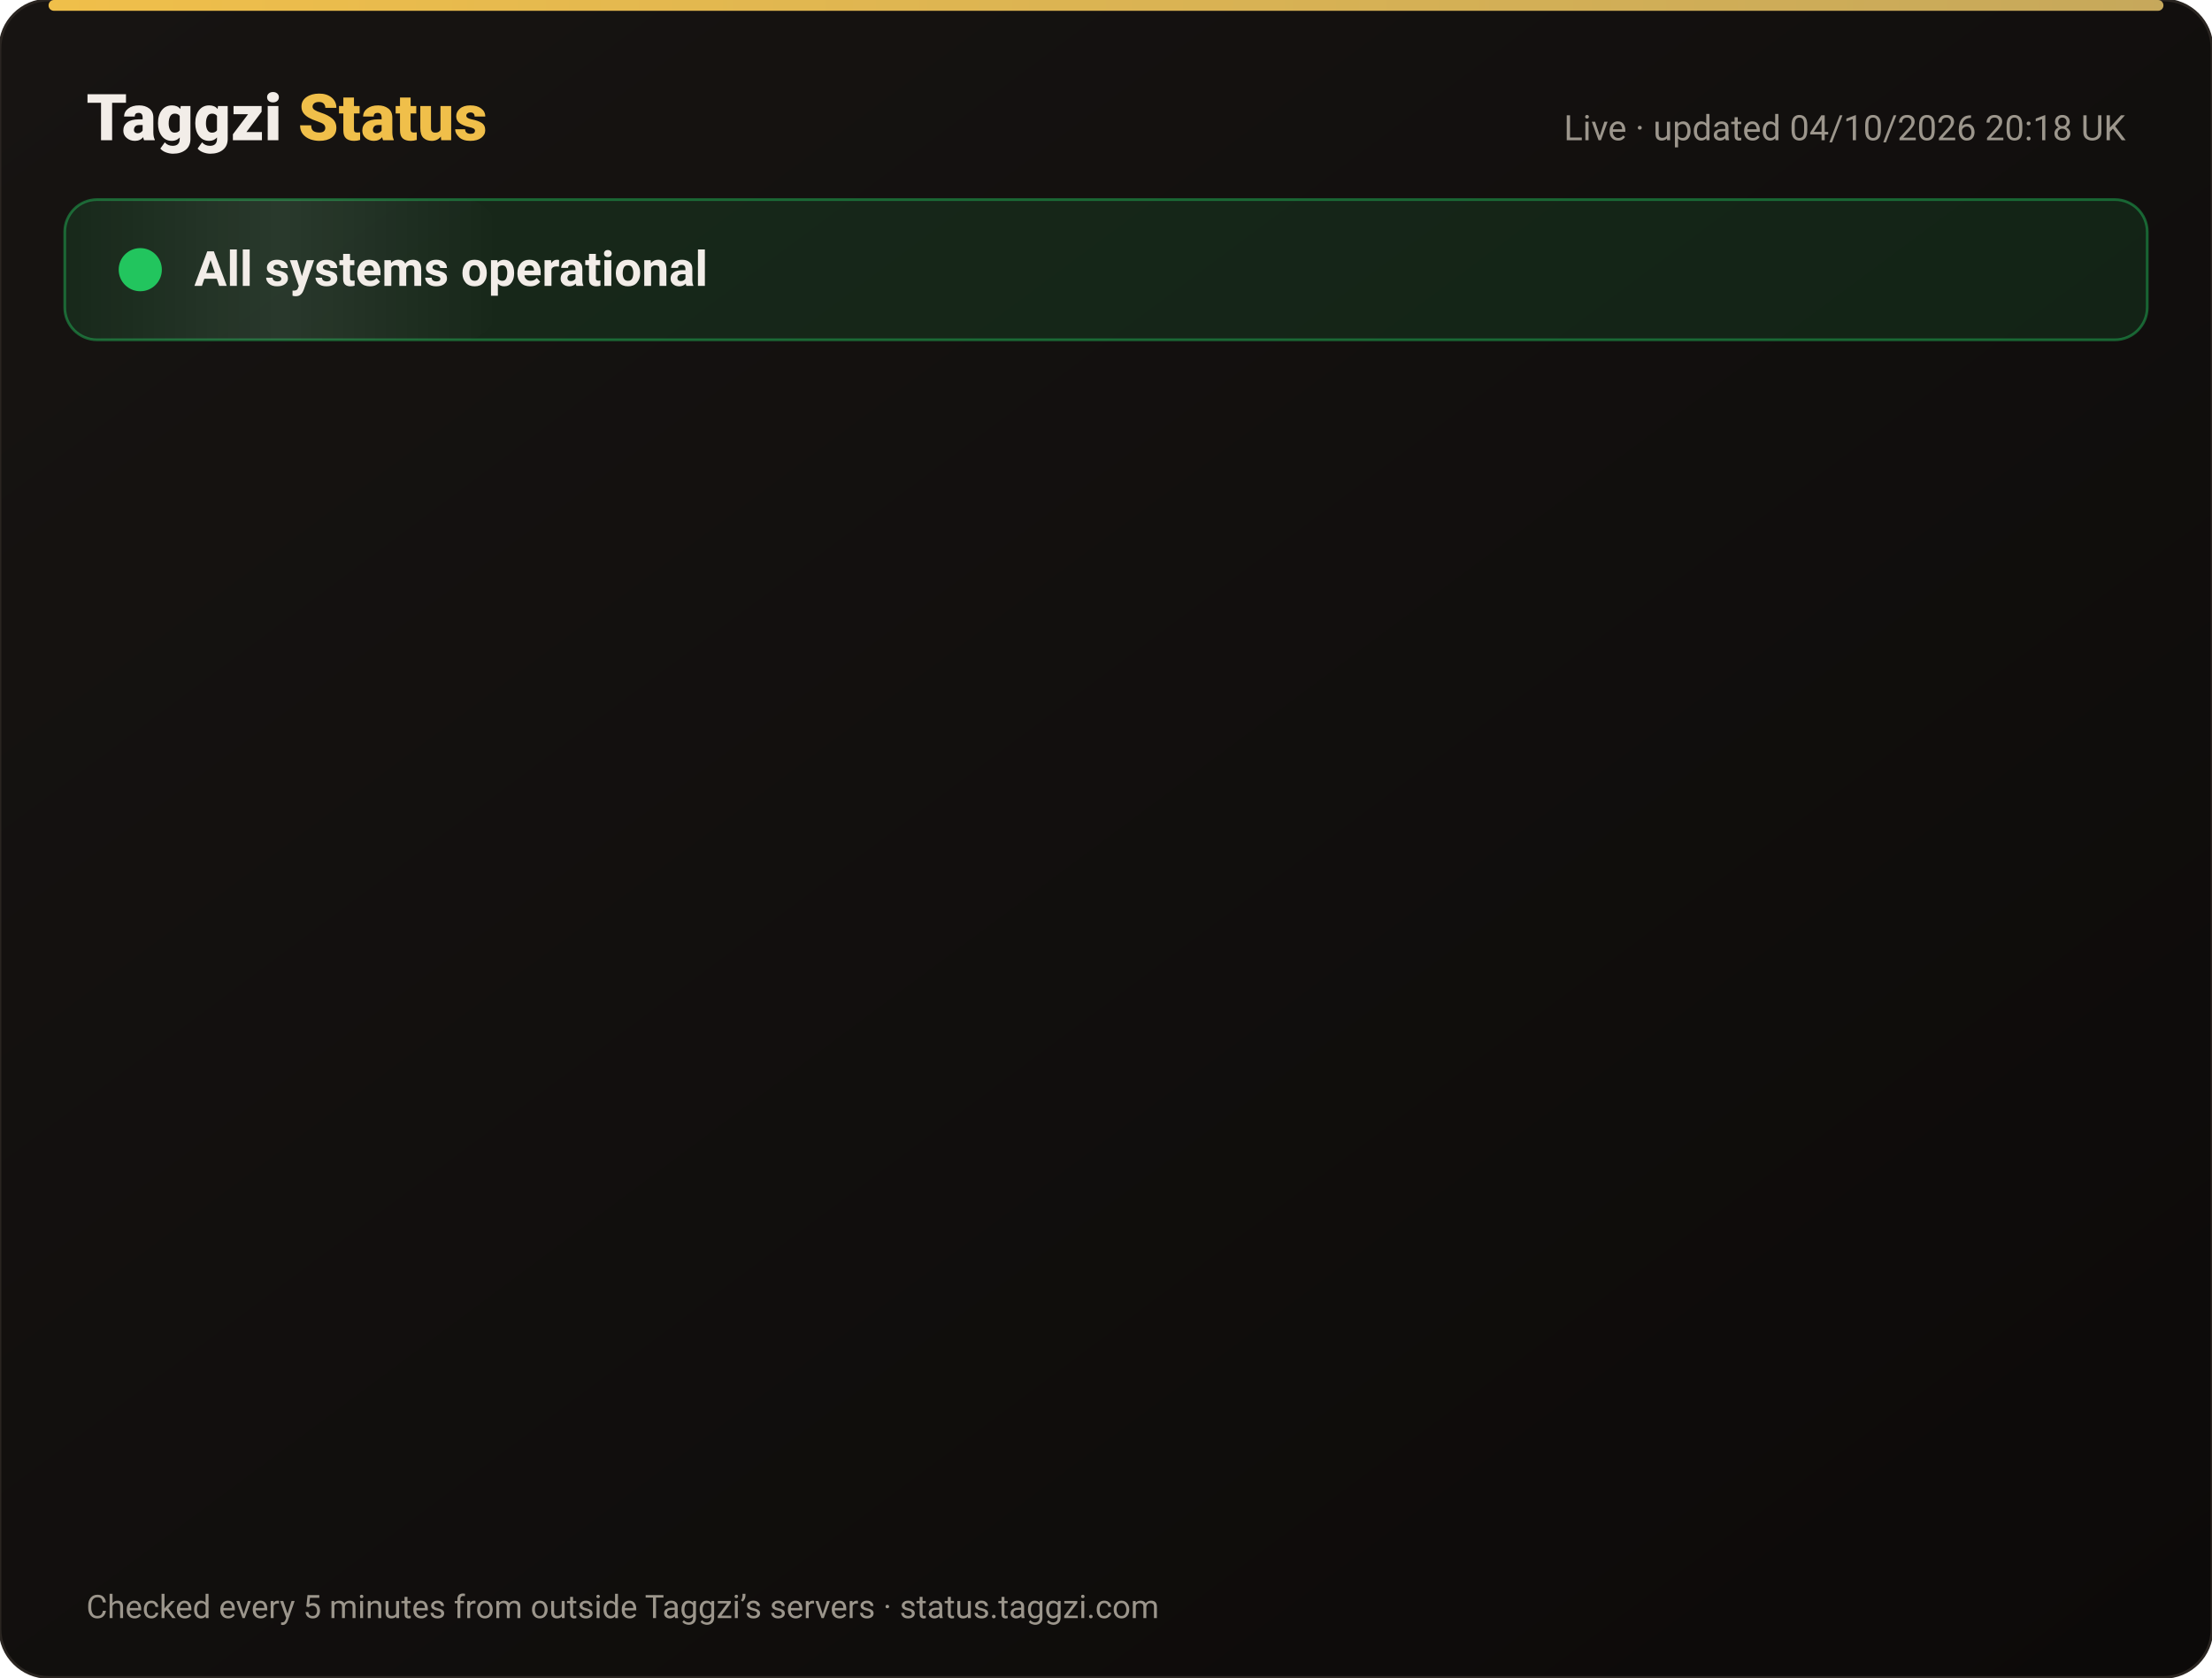
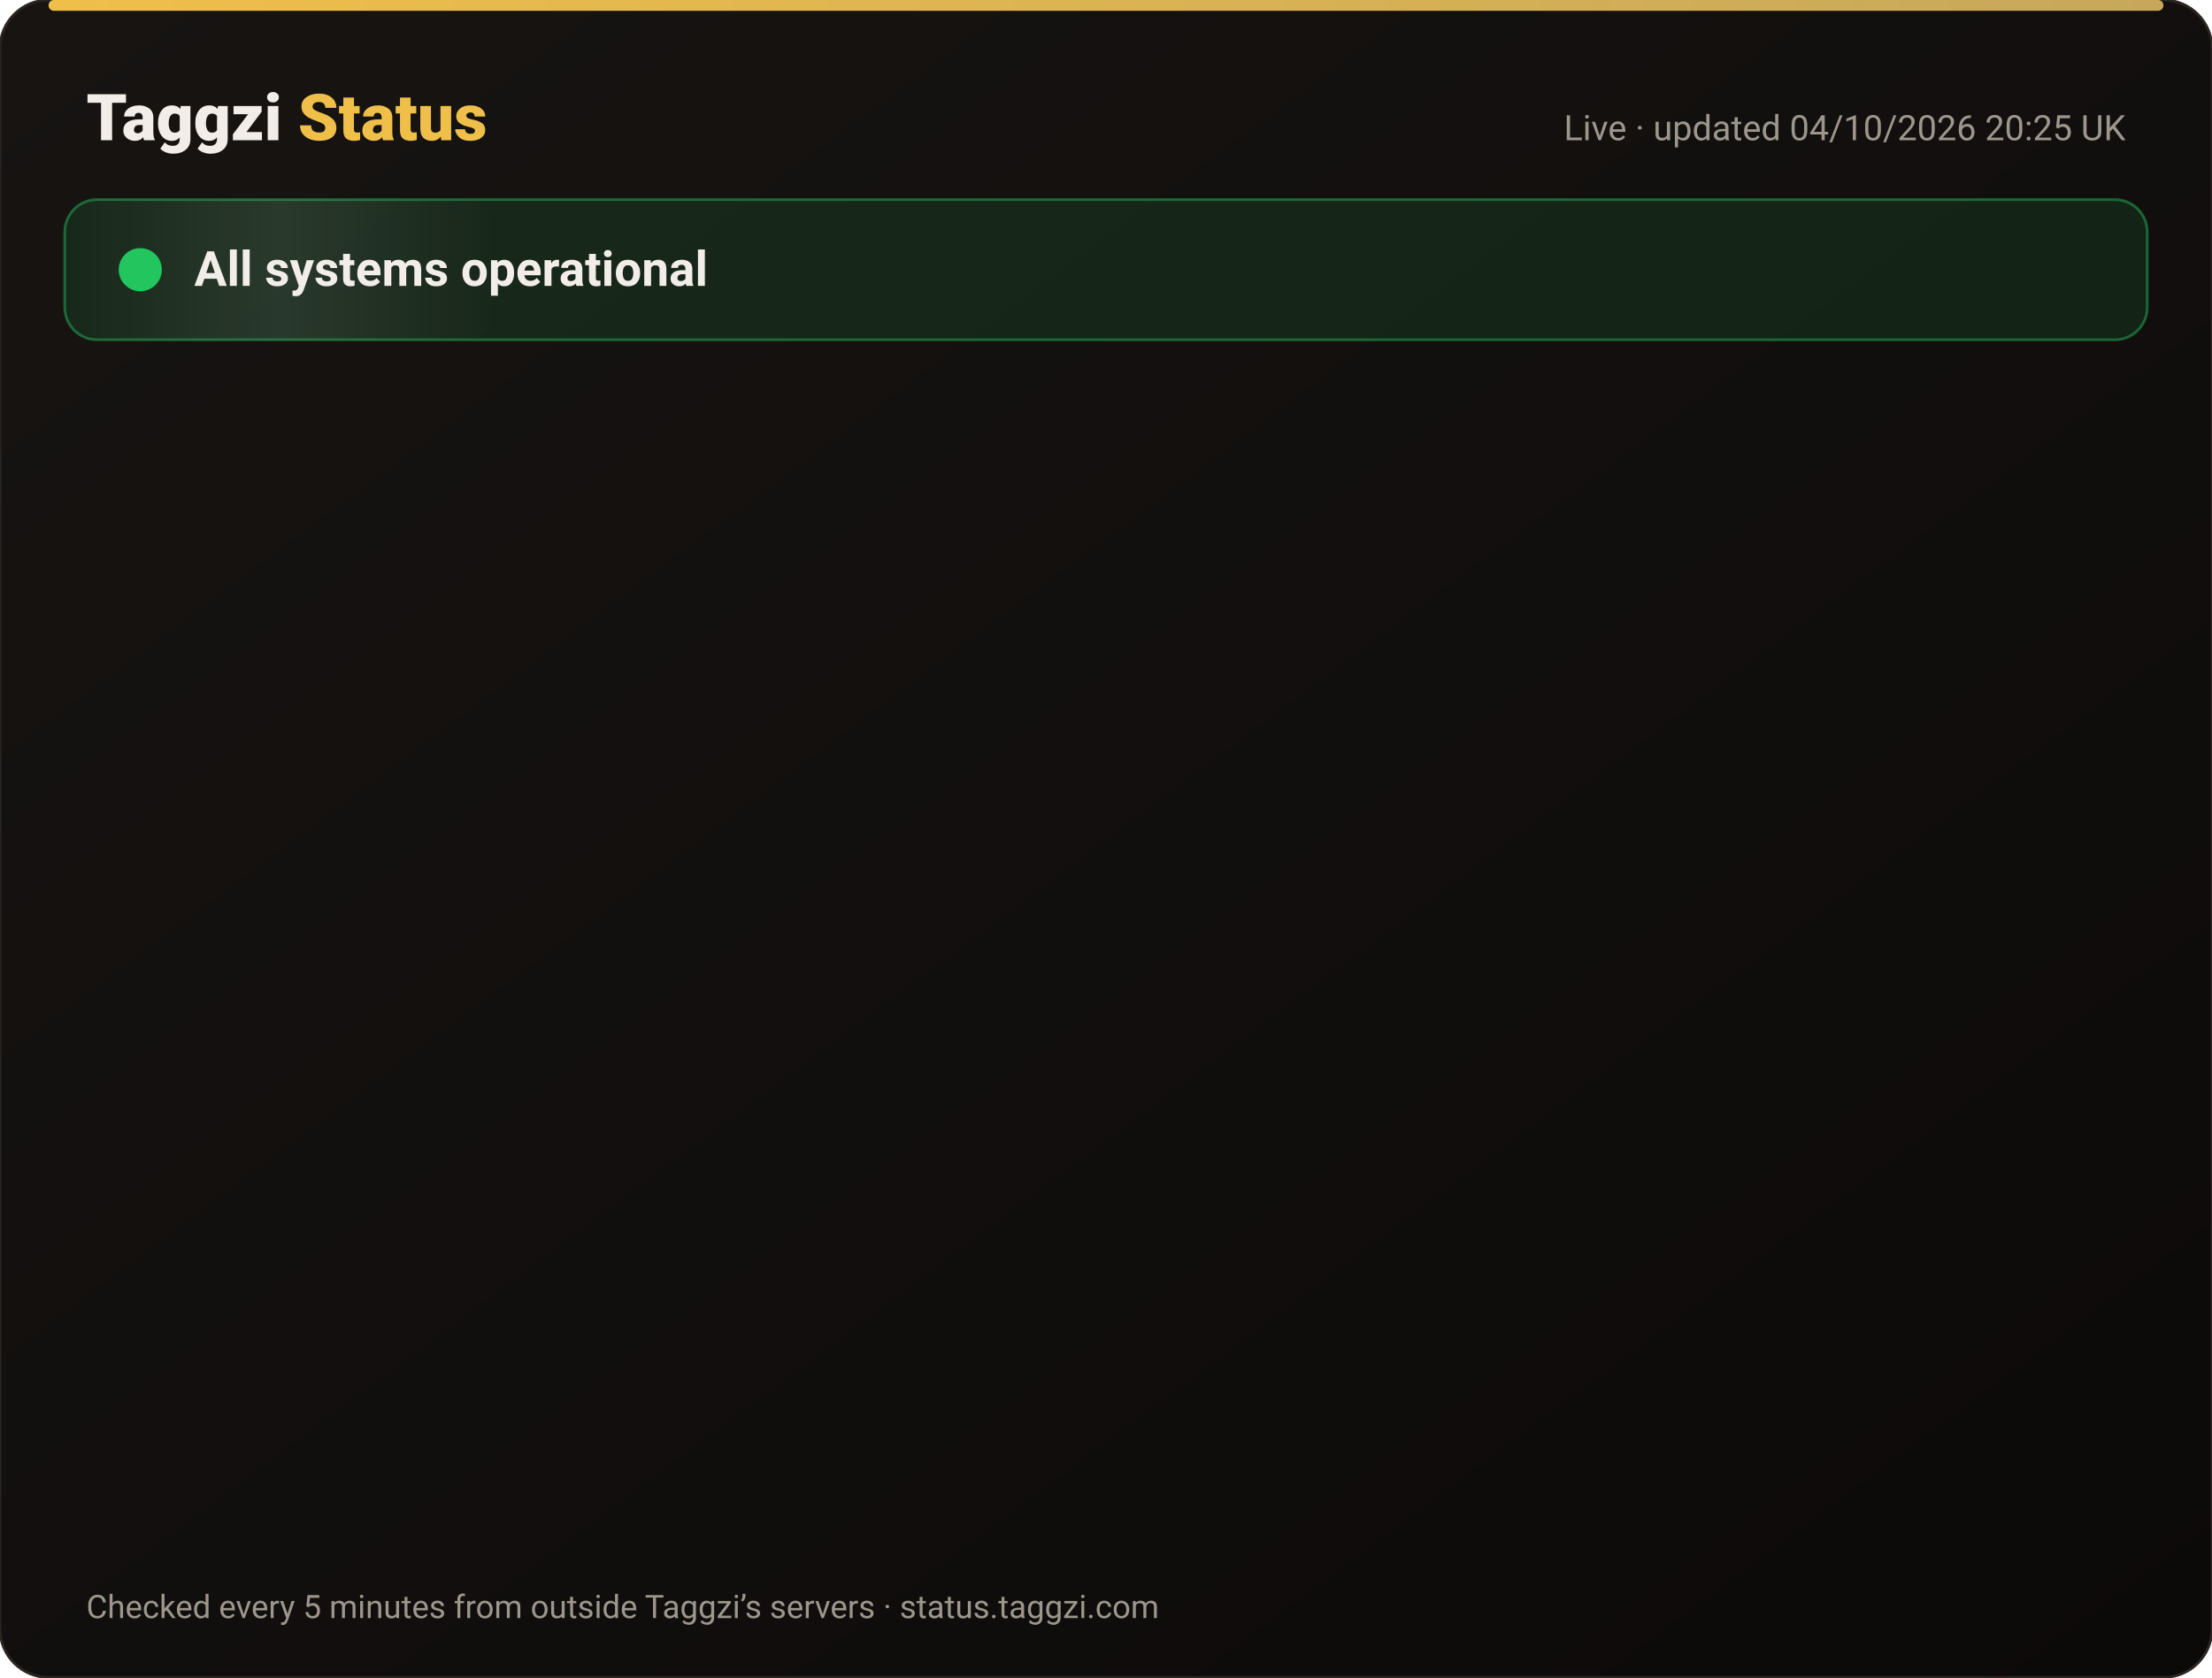
<svg xmlns="http://www.w3.org/2000/svg" width="820" height="622" viewBox="0 0 820 622" font-family="-apple-system,Segoe UI,Roboto,Helvetica,Arial,sans-serif">
  <defs>
    <linearGradient id="bg" x1="0" y1="0" x2="1" y2="1">
      <stop offset="0" stop-color="#171412" />
      <stop offset="1" stop-color="#0C0A09" />
    </linearGradient>
    <linearGradient id="gold" x1="0" x2="1">
      <stop offset="0" stop-color="#F0BF4A" />
      <stop offset="1" stop-color="#c6a85b" />
    </linearGradient>
    <linearGradient id="shine" x1="0" x2="1">
      <stop offset="0" stop-color="#fff" stop-opacity="0" />
      <stop offset=".5" stop-color="#fff" stop-opacity=".08" />
      <stop offset="1" stop-color="#fff" stop-opacity="0" />
    </linearGradient>
  </defs>
  <rect width="820" height="622" rx="18" fill="url(#bg)" stroke="#2a2521" />
  <rect x="18" y="0" width="784" height="4" rx="2" fill="url(#gold)" />
  <text x="32" y="52" font-size="24" font-weight="800" fill="#F2EDE8">Taggzi <tspan fill="#F0BF4A">Status</tspan>
  </text>
-   <text x="788" y="52" font-size="13" fill="#9C968C" text-anchor="end">Live · updated 04/10/2026 20:18 UK</text>
+   <text x="788" y="52" font-size="13" fill="#9C968C" text-anchor="end">Live · updated 04/10/2026 20:25 UK</text>
  <rect x="24" y="74" width="772" height="52" rx="12" fill="#22c55e" fill-opacity=".12" stroke="#22c55e" stroke-opacity=".45" />
  <rect x="24" y="74" width="160" height="52" rx="12" fill="url(#shine)">
    <animate attributeName="x" from="-160" to="820" dur="4s" repeatCount="indefinite" />
  </rect>
  <circle cx="52" cy="100" r="7" fill="#22c55e" />
  <circle cx="52" cy="100" r="7" fill="none" stroke="#22c55e" stroke-width="2">
    <animate attributeName="r" values="7;15;7" dur="2s" repeatCount="indefinite" />
    <animate attributeName="opacity" values=".9;0;.9" dur="2s" repeatCount="indefinite" />
  </circle>
  <text x="72" y="106" font-size="18" font-weight="700" fill="#F2EDE8">All systems operational</text>
  <g opacity="0">
    <animate attributeName="opacity" from="0" to="1" begin="0.00s" dur=".6s" fill="freeze" />
    <line x1="32" y1="188" x2="788" y2="188" stroke="#2a2521" />
    <circle cx="44" cy="166" r="6" fill="#22c55e">
      <animate attributeName="opacity" values="1;.45;1" dur="2.4s" begin="0.00s" repeatCount="indefinite" />
    </circle>
    <text x="62" y="171" font-size="15" font-weight="650" fill="#F2EDE8">Website</text>
    <text x="630" y="171" font-size="13" fill="#9C968C" text-anchor="end">100.00% uptime</text>
    <rect x="648" y="154" width="140" height="24" rx="12" fill="#22c55e" fill-opacity=".14" stroke="#22c55e" stroke-opacity=".5" />
    <text x="718" y="171" font-size="12" font-weight="700" fill="#22c55e" text-anchor="middle">Operational</text>
  </g>
  <g opacity="0">
    <animate attributeName="opacity" from="0" to="1" begin="0.15s" dur=".6s" fill="freeze" />
    <line x1="32" y1="234" x2="788" y2="234" stroke="#2a2521" />
    <circle cx="44" cy="212" r="6" fill="#22c55e">
      <animate attributeName="opacity" values="1;.45;1" dur="2.4s" begin="0.15s" repeatCount="indefinite" />
    </circle>
    <text x="62" y="217" font-size="15" font-weight="650" fill="#F2EDE8">Tag scans</text>
    <text x="630" y="217" font-size="13" fill="#9C968C" text-anchor="end">100.00% uptime</text>
    <rect x="648" y="200" width="140" height="24" rx="12" fill="#22c55e" fill-opacity=".14" stroke="#22c55e" stroke-opacity=".5" />
    <text x="718" y="217" font-size="12" font-weight="700" fill="#22c55e" text-anchor="middle">Operational</text>
  </g>
  <g opacity="0">
    <animate attributeName="opacity" from="0" to="1" begin="0.30s" dur=".6s" fill="freeze" />
    <line x1="32" y1="280" x2="788" y2="280" stroke="#2a2521" />
    <circle cx="44" cy="258" r="6" fill="#22c55e">
      <animate attributeName="opacity" values="1;.45;1" dur="2.4s" begin="0.30s" repeatCount="indefinite" />
    </circle>
    <text x="62" y="263" font-size="15" font-weight="650" fill="#F2EDE8">Manual tag lookup</text>
    <text x="630" y="263" font-size="13" fill="#9C968C" text-anchor="end">100.00% uptime</text>
    <rect x="648" y="246" width="140" height="24" rx="12" fill="#22c55e" fill-opacity=".14" stroke="#22c55e" stroke-opacity=".5" />
    <text x="718" y="263" font-size="12" font-weight="700" fill="#22c55e" text-anchor="middle">Operational</text>
  </g>
  <g opacity="0">
    <animate attributeName="opacity" from="0" to="1" begin="0.45s" dur=".6s" fill="freeze" />
    <line x1="32" y1="326" x2="788" y2="326" stroke="#2a2521" />
    <circle cx="44" cy="304" r="6" fill="#22c55e">
      <animate attributeName="opacity" values="1;.45;1" dur="2.4s" begin="0.45s" repeatCount="indefinite" />
    </circle>
    <text x="62" y="309" font-size="15" font-weight="650" fill="#F2EDE8">App &amp; login</text>
    <text x="630" y="309" font-size="13" fill="#9C968C" text-anchor="end">100.00% uptime</text>
    <rect x="648" y="292" width="140" height="24" rx="12" fill="#22c55e" fill-opacity=".14" stroke="#22c55e" stroke-opacity=".5" />
    <text x="718" y="309" font-size="12" font-weight="700" fill="#22c55e" text-anchor="middle">Operational</text>
  </g>
  <g opacity="0">
    <animate attributeName="opacity" from="0" to="1" begin="0.60s" dur=".6s" fill="freeze" />
    <line x1="32" y1="372" x2="788" y2="372" stroke="#2a2521" />
    <circle cx="44" cy="350" r="6" fill="#22c55e">
      <animate attributeName="opacity" values="1;.45;1" dur="2.4s" begin="0.60s" repeatCount="indefinite" />
    </circle>
    <text x="62" y="355" font-size="15" font-weight="650" fill="#F2EDE8">Community alerts</text>
    <text x="630" y="355" font-size="13" fill="#9C968C" text-anchor="end">100.00% uptime</text>
    <rect x="648" y="338" width="140" height="24" rx="12" fill="#22c55e" fill-opacity=".14" stroke="#22c55e" stroke-opacity=".5" />
    <text x="718" y="355" font-size="12" font-weight="700" fill="#22c55e" text-anchor="middle">Operational</text>
  </g>
  <g opacity="0">
    <animate attributeName="opacity" from="0" to="1" begin="0.75s" dur=".6s" fill="freeze" />
    <line x1="32" y1="418" x2="788" y2="418" stroke="#2a2521" />
    <circle cx="44" cy="396" r="6" fill="#22c55e">
      <animate attributeName="opacity" values="1;.45;1" dur="2.4s" begin="0.75s" repeatCount="indefinite" />
    </circle>
    <text x="62" y="401" font-size="15" font-weight="650" fill="#F2EDE8">Private calling</text>
    <text x="630" y="401" font-size="13" fill="#9C968C" text-anchor="end">100.00% uptime</text>
    <rect x="648" y="384" width="140" height="24" rx="12" fill="#22c55e" fill-opacity=".14" stroke="#22c55e" stroke-opacity=".5" />
    <text x="718" y="401" font-size="12" font-weight="700" fill="#22c55e" text-anchor="middle">Operational</text>
  </g>
  <g opacity="0">
    <animate attributeName="opacity" from="0" to="1" begin="0.90s" dur=".6s" fill="freeze" />
    <line x1="32" y1="464" x2="788" y2="464" stroke="#2a2521" />
    <circle cx="44" cy="442" r="6" fill="#22c55e">
      <animate attributeName="opacity" values="1;.45;1" dur="2.4s" begin="0.90s" repeatCount="indefinite" />
    </circle>
    <text x="62" y="447" font-size="15" font-weight="650" fill="#F2EDE8">Payments</text>
    <text x="630" y="447" font-size="13" fill="#9C968C" text-anchor="end">100.00% uptime</text>
    <rect x="648" y="430" width="140" height="24" rx="12" fill="#22c55e" fill-opacity=".14" stroke="#22c55e" stroke-opacity=".5" />
    <text x="718" y="447" font-size="12" font-weight="700" fill="#22c55e" text-anchor="middle">Operational</text>
  </g>
  <g opacity="0">
    <animate attributeName="opacity" from="0" to="1" begin="1.05s" dur=".6s" fill="freeze" />
    <line x1="32" y1="510" x2="788" y2="510" stroke="#2a2521" />
    <circle cx="44" cy="488" r="6" fill="#22c55e">
      <animate attributeName="opacity" values="1;.45;1" dur="2.4s" begin="1.05s" repeatCount="indefinite" />
    </circle>
    <text x="62" y="493" font-size="15" font-weight="650" fill="#F2EDE8">Email &amp; support</text>
    <text x="630" y="493" font-size="13" fill="#9C968C" text-anchor="end">100.00% uptime</text>
    <rect x="648" y="476" width="140" height="24" rx="12" fill="#22c55e" fill-opacity=".14" stroke="#22c55e" stroke-opacity=".5" />
    <text x="718" y="493" font-size="12" font-weight="700" fill="#22c55e" text-anchor="middle">Operational</text>
  </g>
  <g opacity="0">
    <animate attributeName="opacity" from="0" to="1" begin="1.20s" dur=".6s" fill="freeze" />
    <line x1="32" y1="556" x2="788" y2="556" stroke="#2a2521" />
    <circle cx="44" cy="534" r="6" fill="#22c55e">
      <animate attributeName="opacity" values="1;.45;1" dur="2.4s" begin="1.20s" repeatCount="indefinite" />
    </circle>
    <text x="62" y="539" font-size="15" font-weight="650" fill="#F2EDE8">Secure connection (SSL)</text>
    <text x="630" y="539" font-size="13" fill="#9C968C" text-anchor="end">100.00% uptime</text>
    <rect x="648" y="522" width="140" height="24" rx="12" fill="#22c55e" fill-opacity=".14" stroke="#22c55e" stroke-opacity=".5" />
    <text x="718" y="539" font-size="12" font-weight="700" fill="#22c55e" text-anchor="middle">Operational</text>
  </g>
  <text x="32" y="600" font-size="12" fill="#9C968C">Checked every 5 minutes from outside Taggzi’s servers · status.taggzi.com</text>
</svg>
